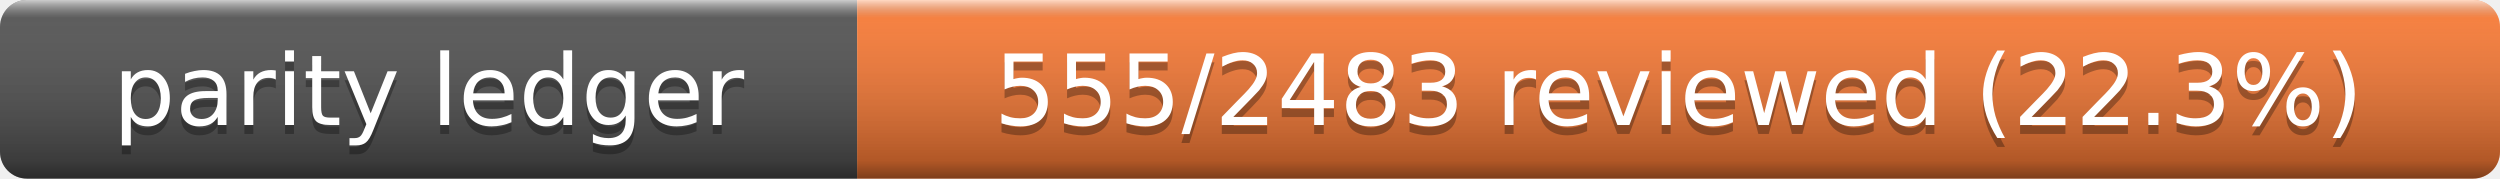
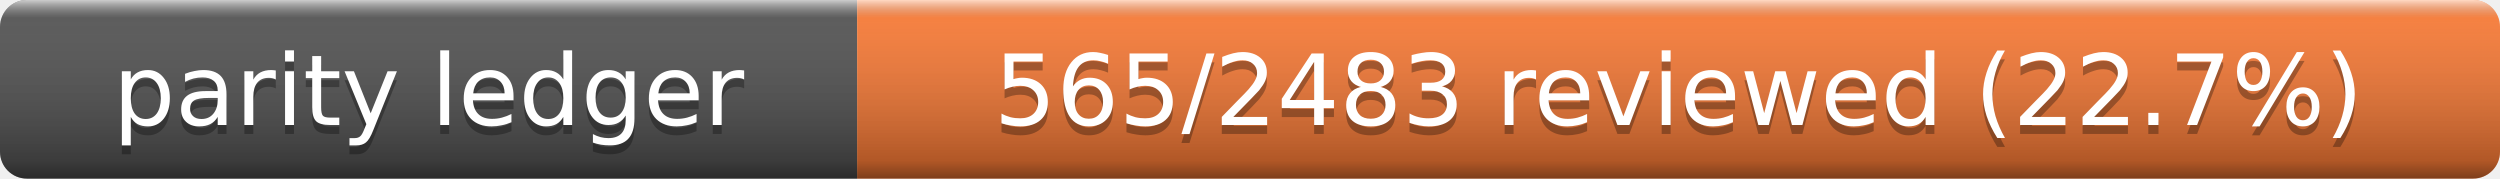
- <svg xmlns="http://www.w3.org/2000/svg" width="280" height="20" role="img" aria-label="Parity Ledger: 555/2483 reviewed (22.3%)">
+ <svg xmlns="http://www.w3.org/2000/svg" width="280" height="20" role="img" aria-label="Parity Ledger: 565/2483 reviewed (22.7%)">
  <linearGradient id="s" x2="0" y2="100%">
    <stop offset="0" stop-color="#fff" stop-opacity=".7" />
    <stop offset=".1" stop-color="#aaa" stop-opacity=".1" />
    <stop offset=".9" stop-opacity=".3" />
    <stop offset="1" stop-opacity=".5" />
  </linearGradient>
  <clipPath id="r">
    <rect width="280" height="20" rx="3" />
  </clipPath>
  <g clip-path="url(#r)">
    <rect width="96" height="20" fill="#555" />
    <rect x="96" width="184" height="20" fill="#fe7d37" />
    <rect width="280" height="20" fill="url(#s)" />
  </g>
  <g fill="#fff" text-anchor="middle" font-family="Verdana,Geneva,DejaVu Sans,sans-serif" font-size="11">
    <text x="48" y="15" fill="#010101" fill-opacity=".3">parity ledger</text>
    <text x="48" y="14">parity ledger</text>
-     <text x="188" y="15" fill="#010101" fill-opacity=".3">555/2483 reviewed (22.3%)</text>
-     <text x="188" y="14">555/2483 reviewed (22.3%)</text>
+     <text x="188" y="15" fill="#010101" fill-opacity=".3">565/2483 reviewed (22.7%)</text>
+     <text x="188" y="14">565/2483 reviewed (22.7%)</text>
  </g>
</svg>
